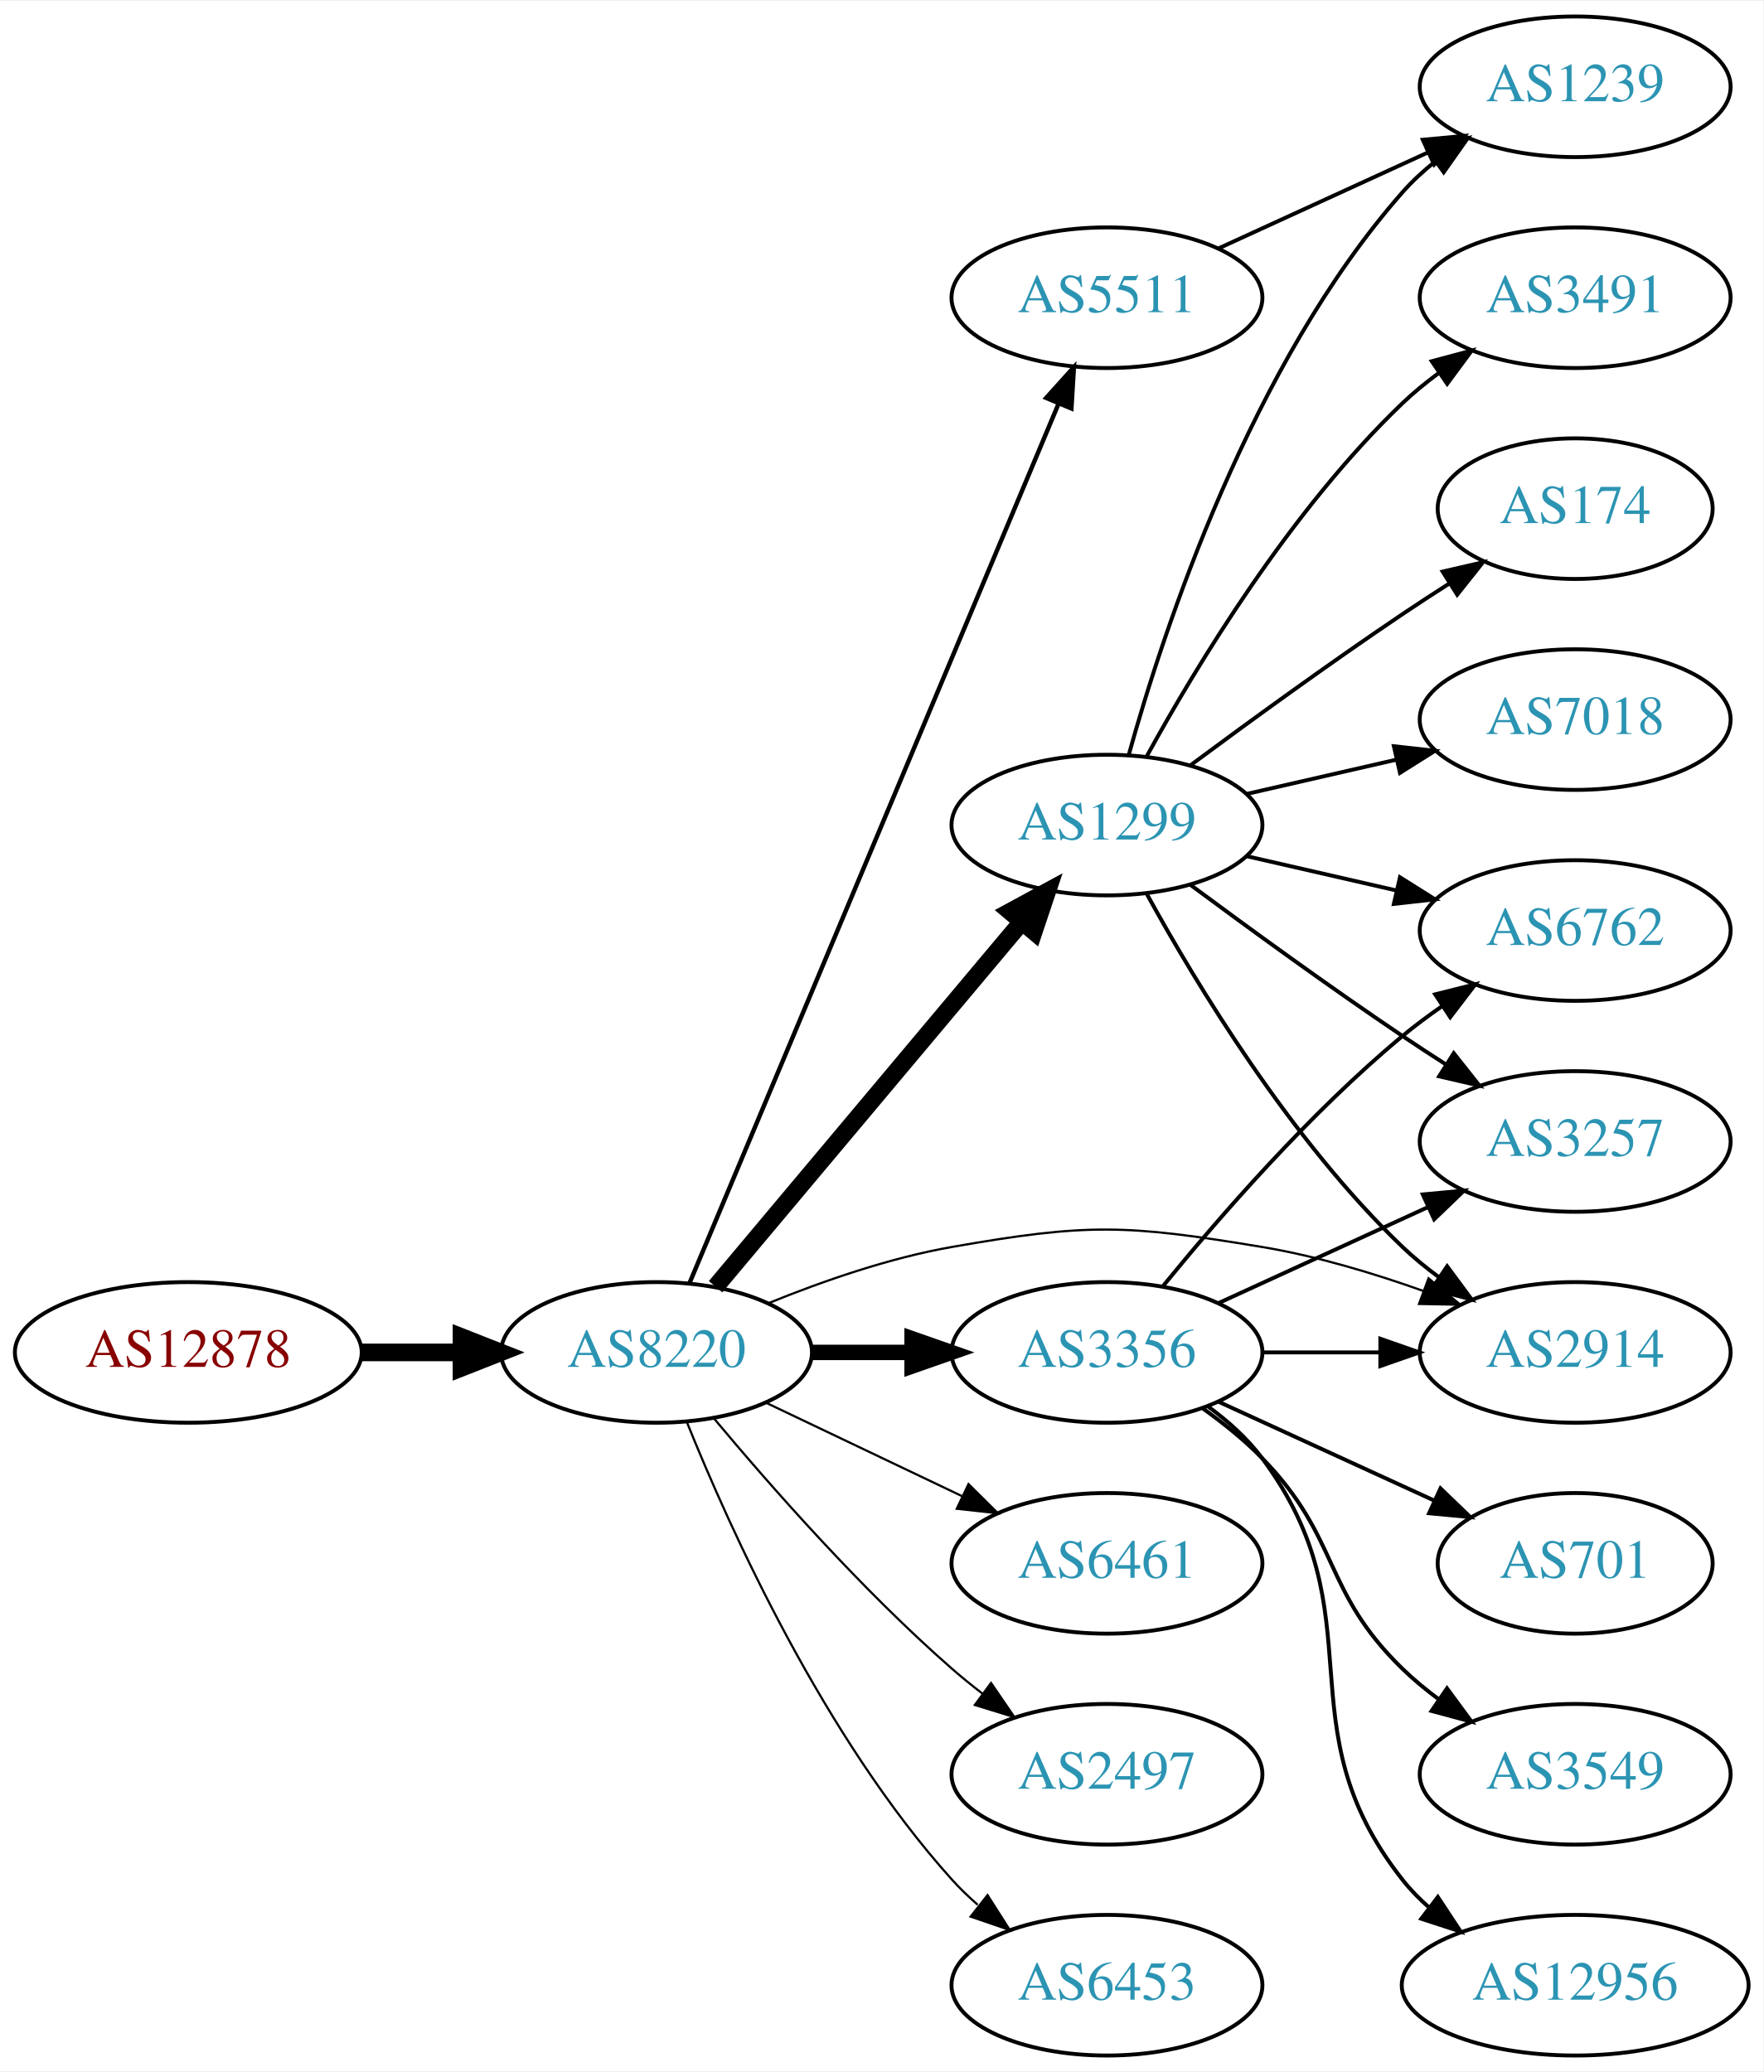
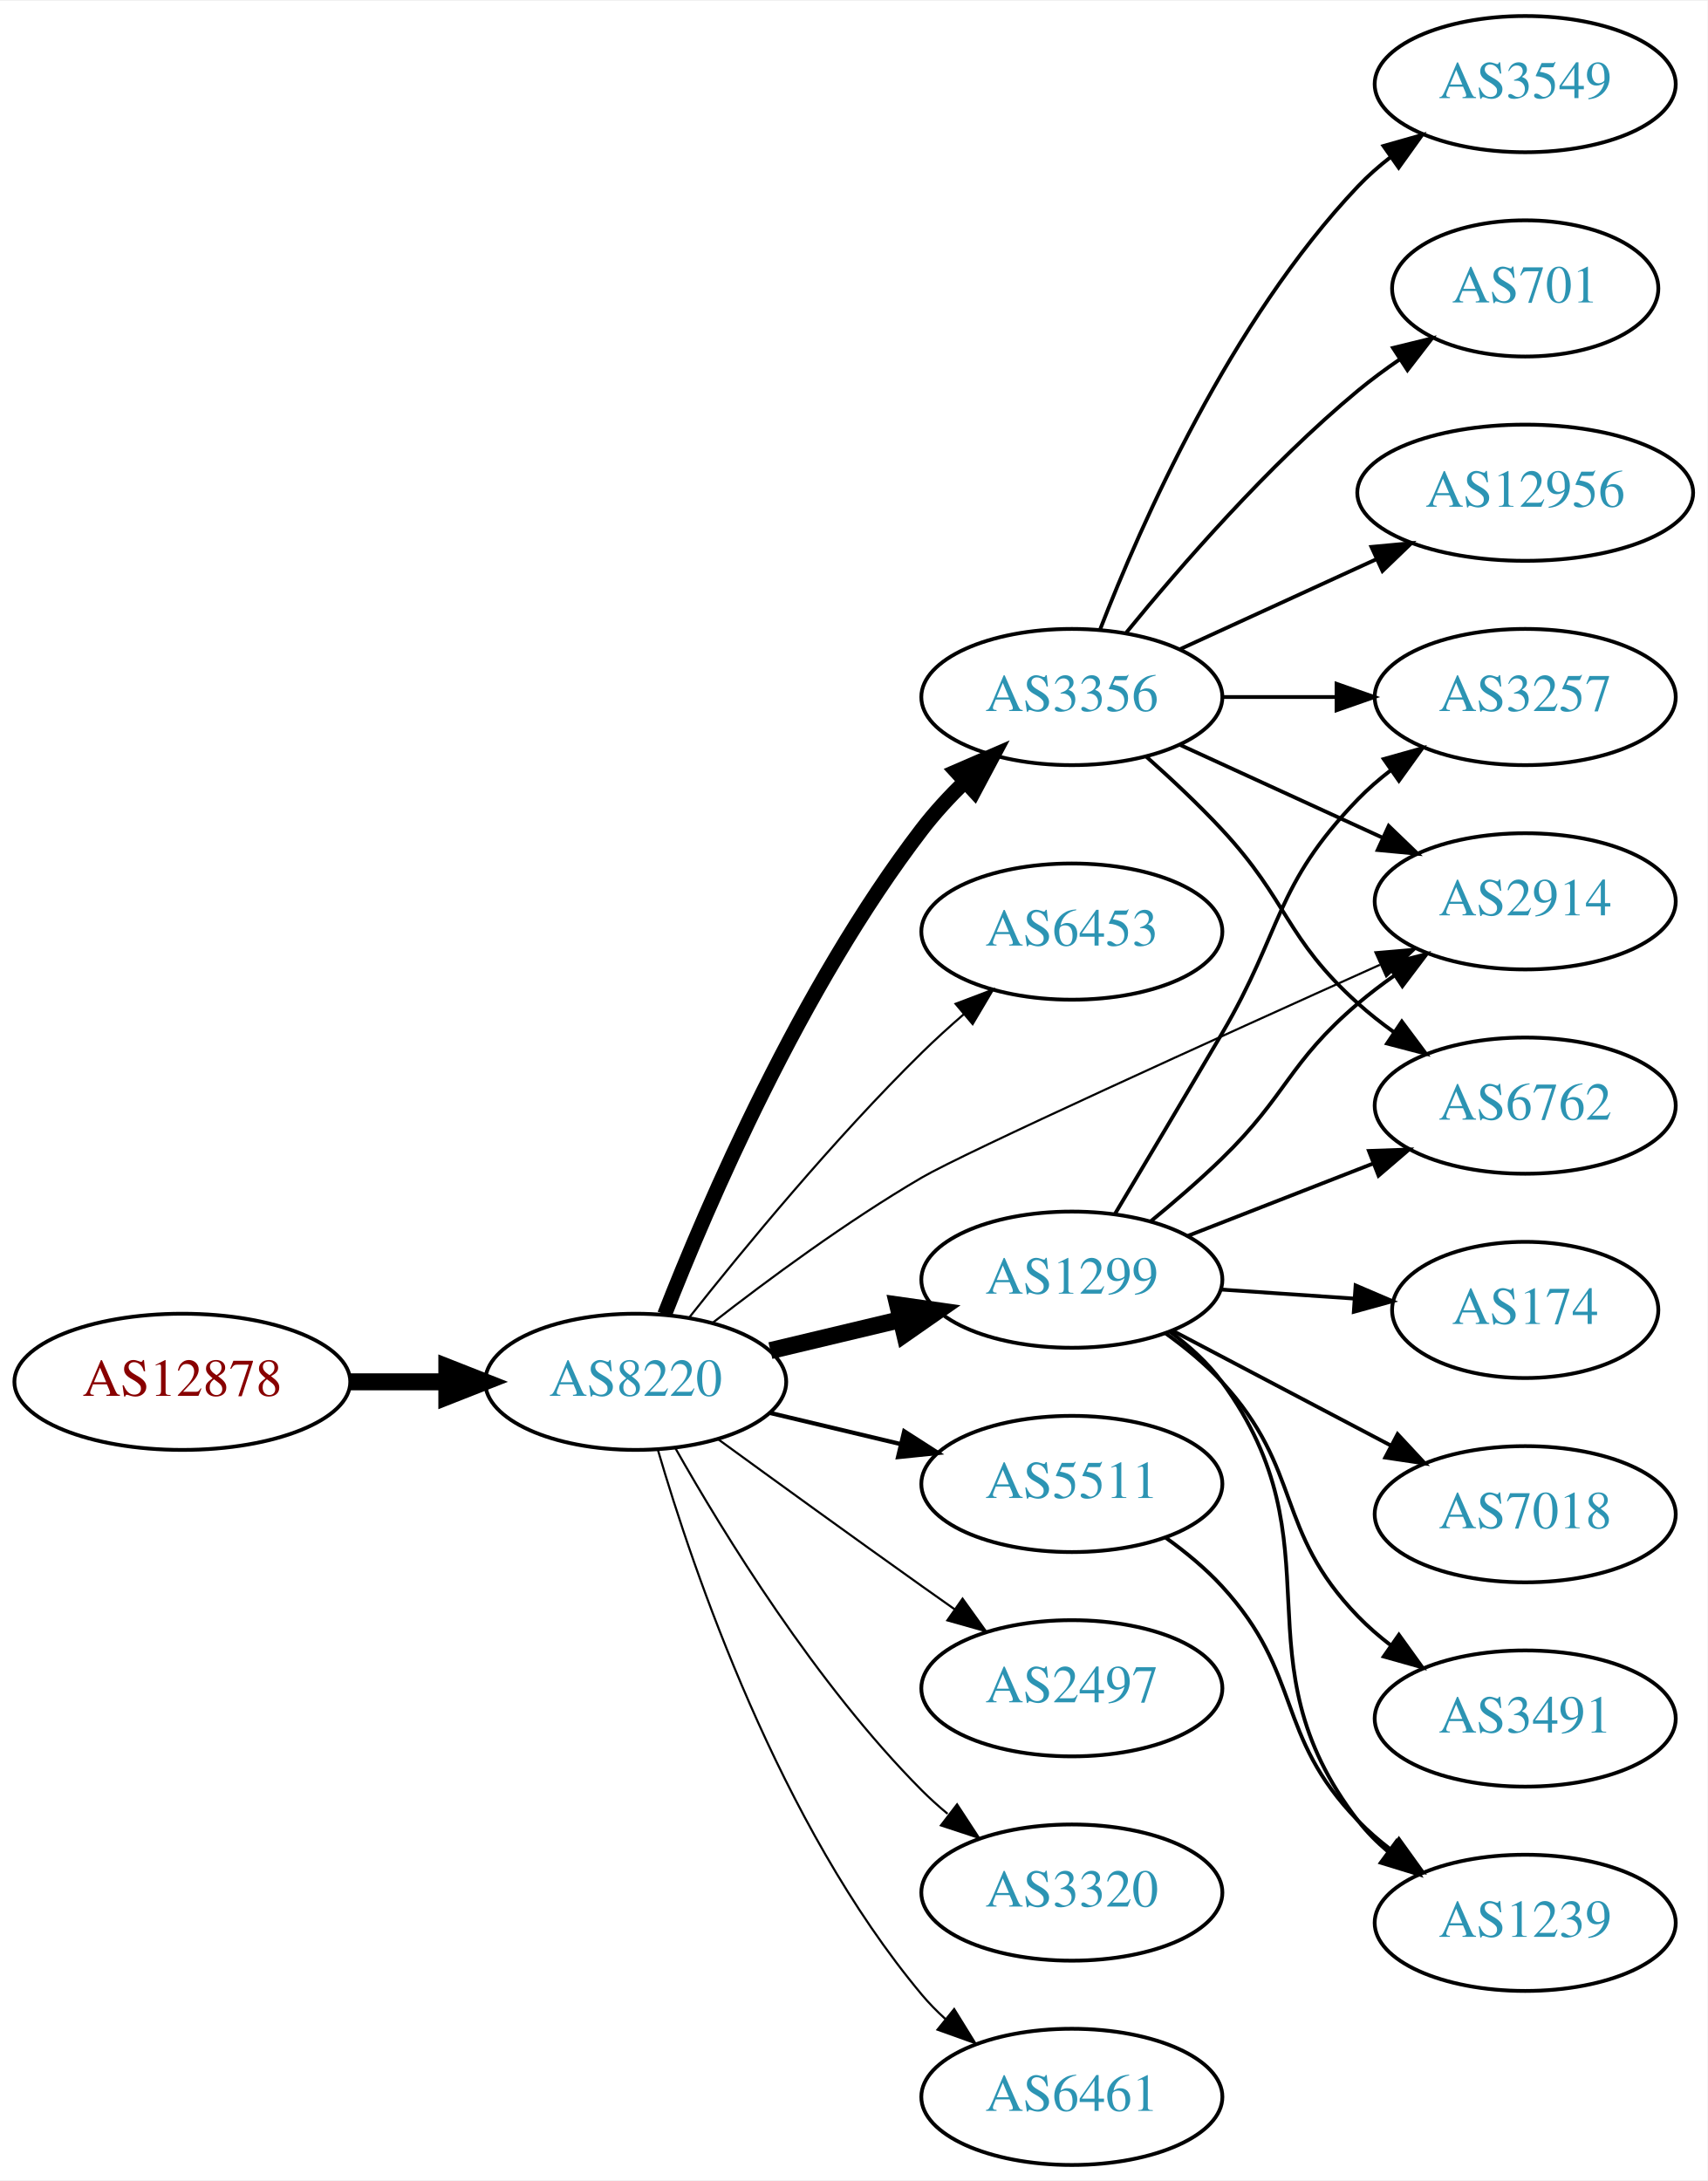
- <svg xmlns="http://www.w3.org/2000/svg" xmlns:xlink="http://www.w3.org/1999/xlink" width="451pt" height="530pt" viewBox="0.00 0.00 451.37 530.00">
-   <g id="graph0" class="graph" transform="scale(1 1) rotate(0) translate(4 526)">
-     <polygon fill="white" stroke="none" points="-4,4 -4,-526 447.37,-526 447.37,4 -4,4" />
+ <svg xmlns="http://www.w3.org/2000/svg" xmlns:xlink="http://www.w3.org/1999/xlink" width="451pt" height="576pt" viewBox="0.00 0.00 451.37 576.00">
+   <g id="graph0" class="graph" transform="scale(1 1) rotate(0) translate(4 572)">
+     <polygon fill="white" stroke="none" points="-4,4 -4,-572 447.37,-572 447.37,4 -4,4" />
    <g id="node1" class="node">
      <g id="a_node1">
        <a xlink:href="/asn/12878" xlink:title="AS12878 ~ Connect-Managed-Cloud [AT]">
-           <ellipse fill="#ffffff" stroke="black" cx="44.196" cy="-180" rx="44.393" ry="18" />
-           <text text-anchor="middle" x="44.196" y="-176.3" font-family="Times,serif" font-size="14.00" fill="#880000">AS12878</text>
+           <ellipse fill="#ffffff" stroke="black" cx="44.196" cy="-207" rx="44.393" ry="18" />
+           <text text-anchor="middle" x="44.196" y="-203.3" font-family="Times,serif" font-size="14.00" fill="#880000">AS12878</text>
        </a>
      </g>
    </g>
    <g id="node2" class="node">
      <g id="a_node2">
        <a xlink:href="/asn/8220" xlink:title="AS8220 ~ COLT [GB]">
-           <ellipse fill="#ffffff" stroke="black" cx="164.039" cy="-180" rx="39.794" ry="18" />
-           <text text-anchor="middle" x="164.039" y="-176.3" font-family="Times,serif" font-size="14.00" fill="#2c94b3">AS8220</text>
+           <ellipse fill="#ffffff" stroke="black" cx="164.039" cy="-207" rx="39.794" ry="18" />
+           <text text-anchor="middle" x="164.039" y="-203.3" font-family="Times,serif" font-size="14.00" fill="#2c94b3">AS8220</text>
        </a>
      </g>
    </g>
    <g id="edge1" class="edge">
-       <path fill="none" stroke="black" stroke-width="4.5" d="M88.407,-180C96.72,-180 105.482,-180 113.965,-180" />
-       <polygon fill="black" stroke="black" stroke-width="4.5" points="114.123,-183.938 124.123,-180 114.123,-176.063 114.123,-183.938" />
+       <path fill="none" stroke="black" stroke-width="4.5" d="M88.407,-207C96.72,-207 105.482,-207 113.965,-207" />
+       <polygon fill="black" stroke="black" stroke-width="4.5" points="114.123,-210.938 124.123,-207 114.123,-203.063 114.123,-210.938" />
    </g>
    <g id="node3" class="node">
      <g id="a_node3">
-         <a xlink:href="/asn/5511" xlink:title="AS5511 ~ Orange S.A. [FR]">
-           <ellipse fill="#ffffff" stroke="black" cx="279.332" cy="-450" rx="39.794" ry="18" />
-           <text text-anchor="middle" x="279.332" y="-446.3" font-family="Times,serif" font-size="14.00" fill="#2c94b3">AS5511</text>
+         <a xlink:href="/asn/3356" xlink:title="AS3356 ~ Level 3 Parent, LLC [US]">
+           <ellipse fill="#ffffff" stroke="black" cx="279.332" cy="-388" rx="39.794" ry="18" />
+           <text text-anchor="middle" x="279.332" y="-384.3" font-family="Times,serif" font-size="14.00" fill="#2c94b3">AS3356</text>
        </a>
      </g>
    </g>
    <g id="edge2" class="edge">
-       <path fill="none" stroke="black" stroke-width="1.125" d="M172.472,-197.715C191.797,-243.771 243.72,-367.514 266.893,-422.739" />
-       <polygon fill="black" stroke="black" stroke-width="1.125" points="263.774,-424.352 270.871,-432.219 270.229,-421.644 263.774,-424.352" />
+       <path fill="none" stroke="black" stroke-width="3.938" d="M171.688,-224.814C182.936,-253.565 207.655,-311.193 239.685,-353 243.057,-357.401 247.028,-361.7 251.118,-365.693" />
+       <polygon fill="black" stroke="black" stroke-width="3.938" points="248.781,-368.3 258.505,-372.507 253.528,-363.154 248.781,-368.3" />
    </g>
    <g id="node4" class="node">
      <g id="a_node4">
-         <a xlink:href="/asn/1299" xlink:title="AS1299 ~ Telia Carrier [EU]">
-           <ellipse fill="#ffffff" stroke="black" cx="279.332" cy="-315" rx="39.794" ry="18" />
-           <text text-anchor="middle" x="279.332" y="-311.3" font-family="Times,serif" font-size="14.00" fill="#2c94b3">AS1299</text>
+         <a xlink:href="/asn/6453" xlink:title="AS6453 ~ TATA COMMUNICATIONS (AMERICA) INC [US]">
+           <ellipse fill="#ffffff" stroke="black" cx="279.332" cy="-326" rx="39.794" ry="18" />
+           <text text-anchor="middle" x="279.332" y="-322.3" font-family="Times,serif" font-size="14.00" fill="#2c94b3">AS6453</text>
        </a>
      </g>
    </g>
    <g id="edge3" class="edge">
-       <path fill="none" stroke="black" stroke-width="4.5" d="M179.158,-196.825C198.833,-220.269 234.637,-262.934 257.415,-290.076" />
-       <polygon fill="black" stroke="black" stroke-width="4.5" points="254.59,-292.834 264.034,-297.963 260.622,-287.772 254.59,-292.834" />
+       <path fill="none" stroke="black" stroke-width="0.562" d="M178.274,-224.101C192.611,-242.21 216.546,-271.263 239.685,-294 243.153,-297.408 246.946,-300.85 250.757,-304.151" />
+       <polygon fill="black" stroke="black" stroke-width="0.562" points="248.601,-306.911 258.507,-310.67 253.107,-301.554 248.601,-306.911" />
    </g>
    <g id="node5" class="node">
      <g id="a_node5">
-         <a xlink:href="/asn/3356" xlink:title="AS3356 ~ Level 3 Parent, LLC [US]">
+         <a xlink:href="/asn/5511" xlink:title="AS5511 ~ Orange S.A. [FR]">
          <ellipse fill="#ffffff" stroke="black" cx="279.332" cy="-180" rx="39.794" ry="18" />
-           <text text-anchor="middle" x="279.332" y="-176.3" font-family="Times,serif" font-size="14.00" fill="#2c94b3">AS3356</text>
+           <text text-anchor="middle" x="279.332" y="-176.3" font-family="Times,serif" font-size="14.00" fill="#2c94b3">AS5511</text>
        </a>
      </g>
    </g>
    <g id="edge4" class="edge">
-       <path fill="none" stroke="black" stroke-width="3.938" d="M203.711,-180C211.914,-180 220.678,-180 229.21,-180" />
-       <polygon fill="black" stroke="black" stroke-width="3.938" points="229.449,-183.5 239.449,-180 229.449,-176.5 229.449,-183.5" />
+       <path fill="none" stroke="black" stroke-width="1.125" d="M199.646,-198.752C210.517,-196.162 222.671,-193.265 234.114,-190.538" />
+       <polygon fill="black" stroke="black" stroke-width="1.125" points="235.02,-193.92 243.936,-188.197 233.397,-187.111 235.02,-193.92" />
    </g>
    <g id="node6" class="node">
      <g id="a_node6">
-         <a xlink:href="/asn/6461" xlink:title="AS6461 ~ Zayo Bandwidth [US]">
-           <ellipse fill="#ffffff" stroke="black" cx="279.332" cy="-126" rx="39.794" ry="18" />
-           <text text-anchor="middle" x="279.332" y="-122.3" font-family="Times,serif" font-size="14.00" fill="#2c94b3">AS6461</text>
+         <a xlink:href="/asn/2914" xlink:title="AS2914 ~ NTT America, Inc. [US]">
+           <ellipse fill="#ffffff" stroke="black" cx="399.174" cy="-334" rx="39.794" ry="18" />
+           <text text-anchor="middle" x="399.174" y="-330.3" font-family="Times,serif" font-size="14.00" fill="#2c94b3">AS2914</text>
        </a>
      </g>
    </g>
    <g id="edge5" class="edge">
-       <path fill="none" stroke="black" stroke-width="0.562" d="M192.175,-167.066C207.169,-159.919 225.99,-150.948 242.213,-143.215" />
-       <polygon fill="black" stroke="black" stroke-width="0.562" points="243.895,-146.291 251.417,-138.829 240.884,-139.972 243.895,-146.291" />
+       <path fill="none" stroke="black" stroke-width="0.562" d="M184.289,-222.529C198.961,-233.961 219.938,-249.458 239.685,-261 250.84,-267.52 317.51,-297.768 360.752,-317.225" />
+       <polygon fill="black" stroke="black" stroke-width="0.562" points="359.571,-320.531 370.127,-321.439 362.441,-314.147 359.571,-320.531" />
    </g>
    <g id="node7" class="node">
      <g id="a_node7">
-         <a xlink:href="/asn/2497" xlink:title="AS2497 ~ Internet Initiative Japan Inc. [JP]">
-           <ellipse fill="#ffffff" stroke="black" cx="279.332" cy="-72" rx="39.794" ry="18" />
-           <text text-anchor="middle" x="279.332" y="-68.3" font-family="Times,serif" font-size="14.00" fill="#2c94b3">AS2497</text>
+         <a xlink:href="/asn/1299" xlink:title="AS1299 ~ Telia Carrier [EU]">
+           <ellipse fill="#ffffff" stroke="black" cx="279.332" cy="-234" rx="39.794" ry="18" />
+           <text text-anchor="middle" x="279.332" y="-230.3" font-family="Times,serif" font-size="14.00" fill="#2c94b3">AS1299</text>
        </a>
      </g>
    </g>
    <g id="edge6" class="edge">
-       <path fill="none" stroke="black" stroke-width="0.562" d="M178.669,-163.183C192.951,-146.071 216.498,-119.255 239.685,-99 242.151,-96.846 244.789,-94.706 247.487,-92.628" />
-       <polygon fill="black" stroke="black" stroke-width="0.562" points="249.66,-95.375 255.641,-86.63 245.512,-89.736 249.66,-95.375" />
+       <path fill="none" stroke="black" stroke-width="4.5" d="M199.646,-215.248C210.517,-217.838 222.671,-220.735 234.114,-223.462" />
+       <polygon fill="black" stroke="black" stroke-width="4.5" points="233.296,-227.315 243.936,-225.803 235.122,-219.654 233.296,-227.315" />
    </g>
    <g id="node8" class="node">
      <g id="a_node8">
-         <a xlink:href="/asn/6453" xlink:title="AS6453 ~ TATA COMMUNICATIONS (AMERICA) INC [US]">
-           <ellipse fill="#ffffff" stroke="black" cx="279.332" cy="-18" rx="39.794" ry="18" />
-           <text text-anchor="middle" x="279.332" y="-14.3" font-family="Times,serif" font-size="14.00" fill="#2c94b3">AS6453</text>
+         <a xlink:href="/asn/2497" xlink:title="AS2497 ~ Internet Initiative Japan Inc. [JP]">
+           <ellipse fill="#ffffff" stroke="black" cx="279.332" cy="-126" rx="39.794" ry="18" />
+           <text text-anchor="middle" x="279.332" y="-122.3" font-family="Times,serif" font-size="14.00" fill="#2c94b3">AS2497</text>
        </a>
      </g>
    </g>
    <g id="edge7" class="edge">
-       <path fill="none" stroke="black" stroke-width="0.562" d="M171.786,-162.213C182.837,-134.757 206.891,-81.422 239.685,-45 241.688,-42.776 243.906,-40.637 246.239,-38.603" />
-       <polygon fill="black" stroke="black" stroke-width="0.562" points="248.769,-41.065 254.458,-32.127 244.437,-35.567 248.769,-41.065" />
+       <path fill="none" stroke="black" stroke-width="0.562" d="M185.887,-191.778C200.821,-180.909 221.435,-165.975 239.685,-153 242.506,-150.995 245.449,-148.915 248.397,-146.841" />
+       <polygon fill="black" stroke="black" stroke-width="0.562" points="250.443,-149.681 256.621,-141.074 246.424,-143.95 250.443,-149.681" />
    </g>
    <g id="node9" class="node">
      <g id="a_node9">
-         <a xlink:href="/asn/2914" xlink:title="AS2914 ~ NTT America, Inc. [US]">
-           <ellipse fill="#ffffff" stroke="black" cx="399.174" cy="-180" rx="39.794" ry="18" />
-           <text text-anchor="middle" x="399.174" y="-176.3" font-family="Times,serif" font-size="14.00" fill="#2c94b3">AS2914</text>
+         <a xlink:href="/asn/3320" xlink:title="AS3320 ~ DTAG [DE]">
+           <ellipse fill="#ffffff" stroke="black" cx="279.332" cy="-72" rx="39.794" ry="18" />
+           <text text-anchor="middle" x="279.332" y="-68.3" font-family="Times,serif" font-size="14.00" fill="#2c94b3">AS3320</text>
        </a>
      </g>
    </g>
    <g id="edge8" class="edge">
-       <path fill="none" stroke="black" stroke-width="0.562" d="M192.763,-192.631C206.557,-198.236 223.668,-204.192 239.685,-207 274.397,-213.085 284.211,-212.764 318.978,-207 332.796,-204.709 347.44,-200.314 360.328,-195.724" />
-       <polygon fill="black" stroke="black" stroke-width="0.562" points="361.641,-198.97 369.798,-192.208 359.205,-192.408 361.641,-198.97" />
-     </g>
-     <g id="node18" class="node">
-       <g id="a_node18">
-         <a xlink:href="/asn/1239" xlink:title="AS1239 ~ Sprint [US]">
-           <ellipse fill="#ffffff" stroke="black" cx="399.174" cy="-504" rx="39.794" ry="18" />
-           <text text-anchor="middle" x="399.174" y="-500.3" font-family="Times,serif" font-size="14.00" fill="#2c94b3">AS1239</text>
-         </a>
-       </g>
-     </g>
-     <g id="edge22" class="edge">
-       <path fill="none" stroke="black" d="M307.96,-462.661C323.917,-469.973 344.188,-479.261 361.471,-487.181" />
-       <polygon fill="black" stroke="black" points="360.169,-490.435 370.718,-491.419 363.085,-484.071 360.169,-490.435" />
-     </g>
-     <g id="edge20" class="edge">
-       <path fill="none" stroke="black" d="M289.573,-297.287C302.118,-274.439 326.295,-234.389 354.978,-207 357.846,-204.261 361.035,-201.653 364.344,-199.215" />
-       <polygon fill="black" stroke="black" points="366.407,-202.044 372.704,-193.523 362.468,-196.258 366.407,-202.044" />
+       <path fill="none" stroke="black" stroke-width="0.562" d="M174.498,-189.51C187.28,-166.904 211.712,-127.114 239.685,-99 241.796,-96.879 244.092,-94.812 246.477,-92.829" />
+       <polygon fill="black" stroke="black" stroke-width="0.562" points="248.993,-95.31 254.793,-86.444 244.73,-89.758 248.993,-95.31" />
    </g>
    <g id="node10" class="node">
      <g id="a_node10">
-         <a xlink:href="/asn/6762" xlink:title="AS6762 ~ TELECOM ITALIA SPARKLE S.p.A. [IT]">
-           <ellipse fill="#ffffff" stroke="black" cx="399.174" cy="-288" rx="39.794" ry="18" />
-           <text text-anchor="middle" x="399.174" y="-284.3" font-family="Times,serif" font-size="14.00" fill="#2c94b3">AS6762</text>
-         </a>
-       </g>
-     </g>
-     <g id="edge17" class="edge">
-       <path fill="none" stroke="black" d="M315.051,-307.045C327.051,-304.296 340.672,-301.175 353.364,-298.267" />
-       <polygon fill="black" stroke="black" points="354.33,-301.636 363.296,-295.991 352.767,-294.813 354.33,-301.636" />
+         <a xlink:href="/asn/6461" xlink:title="AS6461 ~ Zayo Bandwidth [US]">
+           <ellipse fill="#ffffff" stroke="black" cx="279.332" cy="-18" rx="39.794" ry="18" />
+           <text text-anchor="middle" x="279.332" y="-14.3" font-family="Times,serif" font-size="14.00" fill="#2c94b3">AS6461</text>
+         </a>
+       </g>
+     </g>
+     <g id="edge9" class="edge">
+       <path fill="none" stroke="black" stroke-width="0.562" d="M169.913,-188.998C179.227,-157.156 202.043,-90.019 239.685,-45 241.555,-42.763 243.654,-40.626 245.88,-38.604" />
+       <polygon fill="black" stroke="black" stroke-width="0.562" points="248.227,-41.208 253.799,-32.196 243.823,-35.766 248.227,-41.208" />
+     </g>
+     <g id="edge14" class="edge">
+       <path fill="none" stroke="black" d="M307.96,-375.339C323.917,-368.027 344.188,-358.739 361.471,-350.819" />
+       <polygon fill="black" stroke="black" points="363.085,-353.929 370.718,-346.581 360.169,-347.565 363.085,-353.929" />
    </g>
    <g id="node11" class="node">
      <g id="a_node11">
        <a xlink:href="/asn/3257" xlink:title="AS3257 ~ GTT [DE]">
-           <ellipse fill="#ffffff" stroke="black" cx="399.174" cy="-234" rx="39.794" ry="18" />
-           <text text-anchor="middle" x="399.174" y="-230.3" font-family="Times,serif" font-size="14.00" fill="#2c94b3">AS3257</text>
-         </a>
-       </g>
-     </g>
-     <g id="edge18" class="edge">
-       <path fill="none" stroke="black" d="M300.662,-299.723C315.524,-288.696 336.269,-273.593 354.978,-261 358.527,-258.611 362.277,-256.161 366.026,-253.758" />
-       <polygon fill="black" stroke="black" points="368.094,-256.591 374.674,-248.288 364.352,-250.675 368.094,-256.591" />
+           <ellipse fill="#ffffff" stroke="black" cx="399.174" cy="-388" rx="39.794" ry="18" />
+           <text text-anchor="middle" x="399.174" y="-384.3" font-family="Times,serif" font-size="14.00" fill="#2c94b3">AS3257</text>
+         </a>
+       </g>
+     </g>
+     <g id="edge10" class="edge">
+       <path fill="none" stroke="black" d="M319.244,-388C328.798,-388 339.147,-388 349.11,-388" />
+       <polygon fill="black" stroke="black" points="349.302,-391.5 359.302,-388 349.302,-384.5 349.302,-391.5" />
+     </g>
+     <g id="node12" class="node">
+       <g id="a_node12">
+         <a xlink:href="/asn/3549" xlink:title="AS3549 ~ Level 3 Parent, LLC [US]">
+           <ellipse fill="#ffffff" stroke="black" cx="399.174" cy="-550" rx="39.794" ry="18" />
+           <text text-anchor="middle" x="399.174" y="-546.3" font-family="Times,serif" font-size="14.00" fill="#2c94b3">AS3549</text>
+         </a>
+       </g>
+     </g>
+     <g id="edge11" class="edge">
+       <path fill="none" stroke="black" d="M286.855,-405.994C297.605,-433.728 321.262,-487.429 354.978,-523 357.564,-525.728 360.481,-528.294 363.55,-530.677" />
+       <polygon fill="black" stroke="black" points="361.704,-533.658 371.898,-536.543 365.728,-527.93 361.704,-533.658" />
+     </g>
+     <g id="node13" class="node">
+       <g id="a_node13">
+         <a xlink:href="/asn/701" xlink:title="AS701 ~ UUNET [US]">
+           <ellipse fill="#ffffff" stroke="black" cx="399.174" cy="-496" rx="35.194" ry="18" />
+           <text text-anchor="middle" x="399.174" y="-492.3" font-family="Times,serif" font-size="14.00" fill="#2c94b3">AS701</text>
+         </a>
+       </g>
+     </g>
+     <g id="edge12" class="edge">
+       <path fill="none" stroke="black" d="M293.751,-405.065C307.865,-422.375 331.28,-449.345 354.978,-469 358.441,-471.872 362.234,-474.669 366.088,-477.308" />
+       <polygon fill="black" stroke="black" points="364.231,-480.275 374.521,-482.797 368.05,-474.408 364.231,-480.275" />
+     </g>
+     <g id="node14" class="node">
+       <g id="a_node14">
+         <a xlink:href="/asn/6762" xlink:title="AS6762 ~ TELECOM ITALIA SPARKLE S.p.A. [IT]">
+           <ellipse fill="#ffffff" stroke="black" cx="399.174" cy="-280" rx="39.794" ry="18" />
+           <text text-anchor="middle" x="399.174" y="-276.3" font-family="Times,serif" font-size="14.00" fill="#2c94b3">AS6762</text>
+         </a>
+       </g>
+     </g>
+     <g id="edge13" class="edge">
+       <path fill="none" stroke="black" d="M299.024,-372.232C305.566,-366.417 312.811,-359.627 318.978,-353 336.664,-333.995 335.679,-324.365 354.978,-307 357.926,-304.347 361.167,-301.795 364.507,-299.391" />
+       <polygon fill="black" stroke="black" points="366.562,-302.227 372.906,-293.741 362.655,-296.418 366.562,-302.227" />
    </g>
    <g id="node15" class="node">
      <g id="a_node15">
-         <a xlink:href="/asn/174" xlink:title="AS174 ~ Cogent Communications [US]">
-           <ellipse fill="#ffffff" stroke="black" cx="399.174" cy="-396" rx="35.194" ry="18" />
-           <text text-anchor="middle" x="399.174" y="-392.3" font-family="Times,serif" font-size="14.00" fill="#2c94b3">AS174</text>
+         <a xlink:href="/asn/12956" xlink:title="AS12956 ~ TELXIUS [ES]">
+           <ellipse fill="#ffffff" stroke="black" cx="399.174" cy="-442" rx="44.393" ry="18" />
+           <text text-anchor="middle" x="399.174" y="-438.3" font-family="Times,serif" font-size="14.00" fill="#2c94b3">AS12956</text>
        </a>
      </g>
    </g>
    <g id="edge15" class="edge">
-       <path fill="none" stroke="black" d="M300.662,-330.277C315.524,-341.304 336.269,-356.407 354.978,-369 358.795,-371.569 362.845,-374.21 366.876,-376.786" />
-       <polygon fill="black" stroke="black" points="365.245,-379.895 375.57,-382.271 368.98,-373.975 365.245,-379.895" />
+       <path fill="none" stroke="black" d="M307.96,-400.661C323.458,-407.762 343.025,-416.728 359.971,-424.494" />
+       <polygon fill="black" stroke="black" points="358.525,-427.681 369.074,-428.665 361.441,-421.317 358.525,-427.681" />
+     </g>
+     <g id="node17" class="node">
+       <g id="a_node17">
+         <a xlink:href="/asn/1239" xlink:title="AS1239 ~ Sprint [US]">
+           <ellipse fill="#ffffff" stroke="black" cx="399.174" cy="-64" rx="39.794" ry="18" />
+           <text text-anchor="middle" x="399.174" y="-60.3" font-family="Times,serif" font-size="14.00" fill="#2c94b3">AS1239</text>
+         </a>
+       </g>
+     </g>
+     <g id="edge23" class="edge">
+       <path fill="none" stroke="black" d="M304.134,-165.808C309.381,-162.041 314.657,-157.699 318.978,-153 340.546,-129.545 332.817,-113.895 354.978,-91 357.592,-88.299 360.529,-85.751 363.609,-83.379" />
+       <polygon fill="black" stroke="black" points="365.785,-86.129 371.974,-77.529 361.773,-80.392 365.785,-86.129" />
+     </g>
+     <g id="edge21" class="edge">
+       <path fill="none" stroke="black" d="M300.117,-249.371C306.334,-254.464 313.105,-260.294 318.978,-266 336.372,-282.897 336.5,-291.296 354.978,-307 358,-309.568 361.289,-312.065 364.658,-314.437" />
+       <polygon fill="black" stroke="black" points="362.828,-317.423 373.093,-320.045 366.703,-311.594 362.828,-317.423" />
+     </g>
+     <g id="edge19" class="edge">
+       <path fill="none" stroke="black" d="M290.714,-251.352C298.523,-264.429 309.467,-282.813 318.978,-299 335.12,-326.472 332.817,-338.105 354.978,-361 357.592,-363.701 360.529,-366.249 363.609,-368.621" />
+       <polygon fill="black" stroke="black" points="361.773,-371.608 371.974,-374.471 365.785,-365.871 361.773,-371.608" />
+     </g>
+     <g id="edge17" class="edge">
+       <path fill="none" stroke="black" d="M310.068,-245.608C324.862,-251.382 342.939,-258.439 358.861,-264.654" />
+       <polygon fill="black" stroke="black" points="357.859,-268.02 368.447,-268.396 360.404,-261.499 357.859,-268.02" />
    </g>
    <g id="node16" class="node">
      <g id="a_node16">
+         <a xlink:href="/asn/174" xlink:title="AS174 ~ Cogent Communications [US]">
+           <ellipse fill="#ffffff" stroke="black" cx="399.174" cy="-226" rx="35.194" ry="18" />
+           <text text-anchor="middle" x="399.174" y="-222.3" font-family="Times,serif" font-size="14.00" fill="#2c94b3">AS174</text>
+         </a>
+       </g>
+     </g>
+     <g id="edge16" class="edge">
+       <path fill="none" stroke="black" d="M318.592,-231.403C329.923,-230.633 342.422,-229.785 354.09,-228.993" />
+       <polygon fill="black" stroke="black" points="354.341,-232.484 364.081,-228.315 353.866,-225.5 354.341,-232.484" />
+     </g>
+     <g id="edge18" class="edge">
+       <path fill="none" stroke="black" d="M305.34,-220.176C310.412,-216.443 315.309,-212.023 318.978,-207 350.822,-163.412 322.029,-133.759 354.978,-91 357.272,-88.023 359.995,-85.29 362.941,-82.802" />
+       <polygon fill="black" stroke="black" points="365.135,-85.534 371.12,-76.791 360.99,-79.893 365.135,-85.534" />
+     </g>
+     <g id="node18" class="node">
+       <g id="a_node18">
        <a xlink:href="/asn/7018" xlink:title="AS7018 ~ AT&amp;T Services, Inc. [US]">
-           <ellipse fill="#ffffff" stroke="black" cx="399.174" cy="-342" rx="39.794" ry="18" />
-           <text text-anchor="middle" x="399.174" y="-338.3" font-family="Times,serif" font-size="14.00" fill="#2c94b3">AS7018</text>
-         </a>
-       </g>
-     </g>
-     <g id="edge16" class="edge">
-       <path fill="none" stroke="black" d="M315.051,-322.955C327.051,-325.704 340.672,-328.825 353.364,-331.733" />
-       <polygon fill="black" stroke="black" points="352.767,-335.187 363.296,-334.009 354.33,-328.364 352.767,-335.187" />
-     </g>
-     <g id="node17" class="node">
-       <g id="a_node17">
+           <ellipse fill="#ffffff" stroke="black" cx="399.174" cy="-172" rx="39.794" ry="18" />
+           <text text-anchor="middle" x="399.174" y="-168.3" font-family="Times,serif" font-size="14.00" fill="#2c94b3">AS7018</text>
+         </a>
+       </g>
+     </g>
+     <g id="edge20" class="edge">
+       <path fill="none" stroke="black" d="M305.902,-220.547C322.811,-211.65 345.184,-199.879 363.665,-190.156" />
+       <polygon fill="black" stroke="black" points="365.434,-193.18 372.654,-185.427 362.174,-186.986 365.434,-193.18" />
+     </g>
+     <g id="node19" class="node">
+       <g id="a_node19">
        <a xlink:href="/asn/3491" xlink:title="AS3491 ~ PCCW Global, Inc. [US]">
-           <ellipse fill="#ffffff" stroke="black" cx="399.174" cy="-450" rx="39.794" ry="18" />
-           <text text-anchor="middle" x="399.174" y="-446.3" font-family="Times,serif" font-size="14.00" fill="#2c94b3">AS3491</text>
-         </a>
-       </g>
-     </g>
-     <g id="edge19" class="edge">
-       <path fill="none" stroke="black" d="M289.573,-332.713C302.118,-355.561 326.295,-395.611 354.978,-423 357.846,-425.739 361.035,-428.347 364.344,-430.785" />
-       <polygon fill="black" stroke="black" points="362.468,-433.742 372.704,-436.477 366.407,-427.956 362.468,-433.742" />
-     </g>
-     <g id="edge21" class="edge">
-       <path fill="none" stroke="black" d="M284.904,-332.946C293.81,-364.995 316.094,-432.842 354.978,-477 357.462,-479.821 360.312,-482.449 363.337,-484.871" />
-       <polygon fill="black" stroke="black" points="361.455,-487.828 371.627,-490.791 365.523,-482.131 361.455,-487.828" />
-     </g>
-     <g id="edge13" class="edge">
-       <path fill="none" stroke="black" d="M319.244,-180C328.798,-180 339.147,-180 349.11,-180" />
-       <polygon fill="black" stroke="black" points="349.302,-183.5 359.302,-180 349.302,-176.5 349.302,-183.5" />
-     </g>
-     <g id="edge9" class="edge">
-       <path fill="none" stroke="black" d="M293.751,-197.065C307.865,-214.375 331.28,-241.345 354.978,-261 358.194,-263.668 361.695,-266.27 365.265,-268.741" />
-       <polygon fill="black" stroke="black" points="363.343,-271.666 373.622,-274.236 367.189,-265.817 363.343,-271.666" />
-     </g>
-     <g id="edge10" class="edge">
-       <path fill="none" stroke="black" d="M307.96,-192.661C323.917,-199.973 344.188,-209.261 361.471,-217.181" />
-       <polygon fill="black" stroke="black" points="360.169,-220.435 370.718,-221.419 363.085,-214.071 360.169,-220.435" />
-     </g>
-     <g id="node12" class="node">
-       <g id="a_node12">
-         <a xlink:href="/asn/701" xlink:title="AS701 ~ UUNET [US]">
-           <ellipse fill="#ffffff" stroke="black" cx="399.174" cy="-126" rx="35.194" ry="18" />
-           <text text-anchor="middle" x="399.174" y="-122.3" font-family="Times,serif" font-size="14.00" fill="#2c94b3">AS701</text>
-         </a>
-       </g>
-     </g>
-     <g id="edge11" class="edge">
-       <path fill="none" stroke="black" d="M307.96,-167.339C324.377,-159.817 345.358,-150.202 362.955,-142.139" />
-       <polygon fill="black" stroke="black" points="364.7,-145.189 372.332,-137.842 361.783,-138.826 364.7,-145.189" />
-     </g>
-     <g id="node13" class="node">
-       <g id="a_node13">
-         <a xlink:href="/asn/3549" xlink:title="AS3549 ~ Level 3 Parent, LLC [US]">
-           <ellipse fill="#ffffff" stroke="black" cx="399.174" cy="-72" rx="39.794" ry="18" />
-           <text text-anchor="middle" x="399.174" y="-68.3" font-family="Times,serif" font-size="14.00" fill="#2c94b3">AS3549</text>
-         </a>
-       </g>
-     </g>
-     <g id="edge12" class="edge">
-       <path fill="none" stroke="black" d="M303.926,-165.611C309.182,-161.852 314.513,-157.563 318.978,-153 339.151,-132.383 334.285,-119.094 354.978,-99 357.823,-96.237 360.997,-93.614 364.297,-91.166" />
-       <polygon fill="black" stroke="black" points="366.363,-93.993 372.645,-85.462 362.414,-88.214 366.363,-93.993" />
-     </g>
-     <g id="node14" class="node">
-       <g id="a_node14">
-         <a xlink:href="/asn/12956" xlink:title="AS12956 ~ TELXIUS [ES]">
-           <ellipse fill="#ffffff" stroke="black" cx="399.174" cy="-18" rx="44.393" ry="18" />
-           <text text-anchor="middle" x="399.174" y="-14.3" font-family="Times,serif" font-size="14.00" fill="#2c94b3">AS12956</text>
-         </a>
-       </g>
-     </g>
-     <g id="edge14" class="edge">
-       <path fill="none" stroke="black" d="M305.262,-166.118C310.338,-162.389 315.256,-157.984 318.978,-153 349.249,-112.458 323.679,-84.754 354.978,-45 357.002,-42.429 359.344,-40.037 361.868,-37.826" />
-       <polygon fill="black" stroke="black" points="364.025,-40.584 369.858,-31.739 359.782,-35.016 364.025,-40.584" />
+           <ellipse fill="#ffffff" stroke="black" cx="399.174" cy="-118" rx="39.794" ry="18" />
+           <text text-anchor="middle" x="399.174" y="-114.3" font-family="Times,serif" font-size="14.00" fill="#2c94b3">AS3491</text>
+         </a>
+       </g>
+     </g>
+     <g id="edge22" class="edge">
+       <path fill="none" stroke="black" d="M304.134,-219.808C309.381,-216.041 314.657,-211.699 318.978,-207 340.546,-183.545 332.817,-167.895 354.978,-145 357.592,-142.299 360.529,-139.751 363.609,-137.379" />
+       <polygon fill="black" stroke="black" points="365.785,-140.129 371.974,-131.529 361.773,-134.392 365.785,-140.129" />
    </g>
  </g>
</svg>
